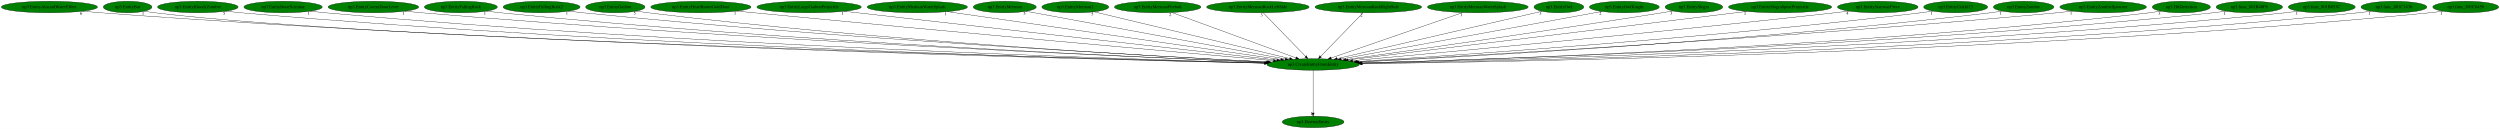
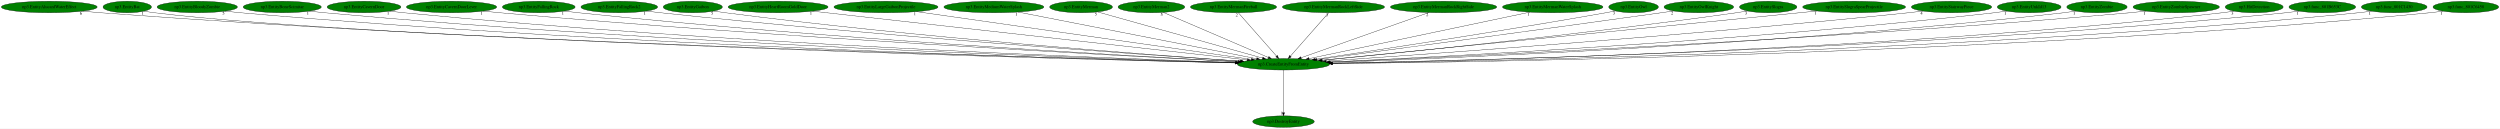
- <svg xmlns="http://www.w3.org/2000/svg" xmlns:xlink="http://www.w3.org/1999/xlink" width="7832pt" height="404pt" viewBox="0.00 0.00 7832.13 404.00">
+ <svg xmlns="http://www.w3.org/2000/svg" xmlns:xlink="http://www.w3.org/1999/xlink" width="7855pt" height="404pt" viewBox="0.00 0.00 7855.13 404.00">
  <g id="graph0" class="graph" transform="scale(1 1) rotate(0) translate(4 400)">
-     <polygon fill="white" stroke="transparent" points="-4,4 -4,-400 7828.13,-400 7828.13,4 -4,4" />
+     <polygon fill="white" stroke="transparent" points="-4,4 -4,-400 7851.13,-400 7851.13,4 -4,4" />
    <g id="node1" class="node">
-       <ellipse fill="green" stroke="black" cx="4109.79" cy="-198" rx="144.87" ry="18" />
-       <text text-anchor="middle" x="4109.79" y="-194.3" font-family="Times,serif" font-size="14.00">np3.CreateEntityFromEntity</text>
+       <ellipse fill="green" stroke="black" cx="4028.79" cy="-198" rx="144.87" ry="18" />
+       <text text-anchor="middle" x="4028.79" y="-194.3" font-family="Times,serif" font-size="14.00">np3.CreateEntityFromEntity</text>
    </g>
    <g id="node2" class="node">
      <g id="a_node2">
        <a xlink:href="np3.DestroyEntity.svg" xlink:title="np3.DestroyEntity">
-           <ellipse fill="green" stroke="black" cx="4109.79" cy="-18" rx="96.68" ry="18" />
-           <text text-anchor="middle" x="4109.79" y="-14.3" font-family="Times,serif" font-size="14.00">np3.DestroyEntity</text>
+           <ellipse fill="green" stroke="black" cx="4028.79" cy="-18" rx="96.68" ry="18" />
+           <text text-anchor="middle" x="4028.79" y="-14.3" font-family="Times,serif" font-size="14.00">np3.DestroyEntity</text>
        </a>
      </g>
    </g>
    <g id="edge1" class="edge">
-       <path fill="none" stroke="black" d="M4109.79,-179.93C4109.79,-148.97 4109.79,-83.3 4109.79,-46.13" />
-       <polygon fill="black" stroke="black" points="4113.29,-46.02 4109.79,-36.02 4106.29,-46.02 4113.29,-46.02" />
-       <text text-anchor="middle" x="4104.79" y="-39.82" font-family="Times,serif" font-size="14.00">1</text>
+       <path fill="none" stroke="black" d="M4028.79,-179.93C4028.79,-148.97 4028.79,-83.3 4028.79,-46.13" />
+       <polygon fill="black" stroke="black" points="4032.29,-46.02 4028.79,-36.02 4025.29,-46.02 4032.29,-46.02" />
+       <text text-anchor="middle" x="4023.79" y="-39.82" font-family="Times,serif" font-size="14.00">1</text>
    </g>
    <g id="node3" class="node">
      <g id="a_node3">
        <a xlink:href="np3.EntityAlucardWaterEffect.svg" xlink:title="np3.EntityAlucardWaterEffect">
          <ellipse fill="green" stroke="black" cx="150.79" cy="-378" rx="150.57" ry="18" />
          <text text-anchor="middle" x="150.79" y="-374.3" font-family="Times,serif" font-size="14.00">np3.EntityAlucardWaterEffect</text>
        </a>
      </g>
    </g>
    <g id="edge2" class="edge">
-       <path fill="none" stroke="black" d="M255.27,-364.93C273.75,-363.07 292.82,-361.33 310.79,-360 1726.26,-254.92 3443.91,-212.78 3957.66,-201.98" />
-       <polygon fill="black" stroke="black" points="3957.8,-205.48 3967.73,-201.77 3957.66,-198.48 3957.8,-205.48" />
-       <text text-anchor="middle" x="250.27" y="-353.73" font-family="Times,serif" font-size="14.00">6</text>
+       <path fill="none" stroke="black" d="M255.27,-364.95C273.75,-363.09 292.82,-361.34 310.79,-360 1693.35,-256.72 3370.46,-213.46 3876.91,-202.17" />
+       <polygon fill="black" stroke="black" points="3877.28,-205.66 3887.2,-201.94 3877.12,-198.66 3877.28,-205.66" />
+       <text text-anchor="middle" x="250.27" y="-353.75" font-family="Times,serif" font-size="14.00">6</text>
    </g>
    <g id="node4" class="node">
      <g id="a_node4">
        <a xlink:href="np3.EntityBat.svg" xlink:title="np3.EntityBat">
          <ellipse fill="green" stroke="black" cx="395.79" cy="-378" rx="76.09" ry="18" />
          <text text-anchor="middle" x="395.79" y="-374.3" font-family="Times,serif" font-size="14.00">np3.EntityBat</text>
        </a>
      </g>
    </g>
    <g id="edge3" class="edge">
-       <path fill="none" stroke="black" d="M449.09,-365.04C459.55,-363.06 470.48,-361.25 480.79,-360 1170.66,-276.21 3362.3,-217.37 3958.7,-202.62" />
-       <polygon fill="black" stroke="black" points="3959.17,-206.11 3969.08,-202.36 3959,-199.11 3959.17,-206.11" />
-       <text text-anchor="middle" x="444.09" y="-353.84" font-family="Times,serif" font-size="14.00">1</text>
+       <path fill="none" stroke="black" d="M449.09,-365.05C459.55,-363.07 470.48,-361.26 480.79,-360 1154.11,-277.87 3290.74,-217.99 3878.1,-202.78" />
+       <polygon fill="black" stroke="black" points="3878.42,-206.27 3888.32,-202.52 3878.24,-199.28 3878.42,-206.27" />
+       <text text-anchor="middle" x="444.09" y="-353.85" font-family="Times,serif" font-size="14.00">1</text>
    </g>
    <g id="node5" class="node">
      <g id="a_node5">
        <a xlink:href="np3.EntityBloodyZombie.svg" xlink:title="np3.EntityBloodyZombie">
          <ellipse fill="green" stroke="black" cx="615.79" cy="-378" rx="126.18" ry="18" />
          <text text-anchor="middle" x="615.79" y="-374.3" font-family="Times,serif" font-size="14.00">np3.EntityBloodyZombie</text>
        </a>
      </g>
    </g>
    <g id="edge4" class="edge">
-       <path fill="none" stroke="black" d="M703.19,-364.99C719.01,-363.1 735.37,-361.34 750.79,-360 1985.66,-252.82 3482.58,-212.68 3957.57,-202.1" />
-       <polygon fill="black" stroke="black" points="3957.99,-205.59 3967.91,-201.87 3957.84,-198.6 3957.99,-205.59" />
-       <text text-anchor="middle" x="698.19" y="-353.79" font-family="Times,serif" font-size="14.00">5</text>
+       <path fill="none" stroke="black" d="M703.19,-365.01C719.01,-363.12 735.37,-361.35 750.79,-360 1953.43,-254.9 3410.73,-213.49 3877.38,-202.33" />
+       <polygon fill="black" stroke="black" points="3877.64,-205.83 3887.55,-202.09 3877.47,-198.83 3877.64,-205.83" />
+       <text text-anchor="middle" x="698.19" y="-353.81" font-family="Times,serif" font-size="14.00">5</text>
    </g>
    <g id="node6" class="node">
      <g id="a_node6">
        <a xlink:href="np3.EntityBoneScimitar.svg" xlink:title="np3.EntityBoneScimitar">
          <ellipse fill="green" stroke="black" cx="882.79" cy="-378" rx="122.68" ry="18" />
          <text text-anchor="middle" x="882.79" y="-374.3" font-family="Times,serif" font-size="14.00">np3.EntityBoneScimitar</text>
        </a>
      </g>
    </g>
    <g id="edge5" class="edge">
-       <path fill="none" stroke="black" d="M968.24,-365.03C983.71,-363.14 999.71,-361.36 1014.79,-360 2143.57,-258.1 3510.22,-214.89 3959.05,-202.77" />
-       <polygon fill="black" stroke="black" points="3959.26,-206.27 3969.16,-202.5 3959.07,-199.27 3959.26,-206.27" />
-       <text text-anchor="middle" x="963.24" y="-353.83" font-family="Times,serif" font-size="14.00">1</text>
+       <path fill="none" stroke="black" d="M968.25,-365.05C983.71,-363.15 999.71,-361.37 1014.79,-360 2111.18,-260.26 3437.99,-215.79 3878.57,-203.05" />
+       <polygon fill="black" stroke="black" points="3878.92,-206.54 3888.81,-202.76 3878.71,-199.55 3878.92,-206.54" />
+       <text text-anchor="middle" x="963.25" y="-353.85" font-family="Times,serif" font-size="14.00">1</text>
    </g>
    <g id="node7" class="node">
      <g id="a_node7">
-         <a xlink:href="np3.EntityCavernDoorLever.svg" xlink:title="np3.EntityCavernDoorLever">
-           <ellipse fill="green" stroke="black" cx="1165.79" cy="-378" rx="141.88" ry="18" />
-           <text text-anchor="middle" x="1165.79" y="-374.3" font-family="Times,serif" font-size="14.00">np3.EntityCavernDoorLever</text>
+         <a xlink:href="np3.EntityCavernDoor.svg" xlink:title="np3.EntityCavernDoor">
+           <ellipse fill="green" stroke="black" cx="1139.79" cy="-378" rx="115.88" ry="18" />
+           <text text-anchor="middle" x="1139.79" y="-374.3" font-family="Times,serif" font-size="14.00">np3.EntityCavernDoor</text>
        </a>
      </g>
    </g>
    <g id="edge6" class="edge">
-       <path fill="none" stroke="black" d="M1264.8,-365.07C1282.11,-363.21 1299.96,-361.43 1316.79,-360 2327.65,-274.03 3548.33,-221.17 3963.47,-204.62" />
-       <polygon fill="black" stroke="black" points="3963.87,-208.11 3973.73,-204.21 3963.59,-201.11 3963.87,-208.11" />
-       <text text-anchor="middle" x="1259.8" y="-353.87" font-family="Times,serif" font-size="14.00">1</text>
+       <path fill="none" stroke="black" d="M1220.39,-365.02C1234.82,-363.14 1249.73,-361.37 1263.79,-360 2260.16,-262.84 3464.66,-217.23 3879.77,-203.58" />
+       <polygon fill="black" stroke="black" points="3880.15,-207.07 3890.03,-203.25 3879.92,-200.08 3880.15,-207.07" />
+       <text text-anchor="middle" x="1215.39" y="-353.82" font-family="Times,serif" font-size="14.00">1</text>
    </g>
    <g id="node8" class="node">
      <g id="a_node8">
-         <a xlink:href="np3.EntityFallingRock.svg" xlink:title="np3.EntityFallingRock">
-           <ellipse fill="green" stroke="black" cx="1439.79" cy="-378" rx="114.28" ry="18" />
-           <text text-anchor="middle" x="1439.79" y="-374.3" font-family="Times,serif" font-size="14.00">np3.EntityFallingRock</text>
+         <a xlink:href="np3.EntityCavernDoorLever.svg" xlink:title="np3.EntityCavernDoorLever">
+           <ellipse fill="green" stroke="black" cx="1414.79" cy="-378" rx="141.88" ry="18" />
+           <text text-anchor="middle" x="1414.79" y="-374.3" font-family="Times,serif" font-size="14.00">np3.EntityCavernDoorLever</text>
        </a>
      </g>
    </g>
    <g id="edge7" class="edge">
-       <path fill="none" stroke="black" d="M1520.06,-365.12C1534.59,-363.22 1549.62,-361.42 1563.79,-360 2473.75,-268.98 3572.12,-220.05 3963,-204.52" />
-       <polygon fill="black" stroke="black" points="3963.38,-208.01 3973.23,-204.12 3963.1,-201.02 3963.38,-208.01" />
-       <text text-anchor="middle" x="1515.06" y="-353.92" font-family="Times,serif" font-size="14.00">1</text>
+       <path fill="none" stroke="black" d="M1514.22,-365.14C1531.4,-363.28 1549.1,-361.48 1565.79,-360 2446.9,-281.65 3508.53,-224.97 3886.62,-205.96" />
+       <polygon fill="black" stroke="black" points="3886.98,-209.44 3896.79,-205.45 3886.63,-202.45 3886.98,-209.44" />
+       <text text-anchor="middle" x="1509.22" y="-353.94" font-family="Times,serif" font-size="14.00">1</text>
    </g>
    <g id="node9" class="node">
      <g id="a_node9">
-         <a xlink:href="np3.EntityFallingRock2.svg" xlink:title="np3.EntityFallingRock2">
-           <ellipse fill="green" stroke="black" cx="1692.79" cy="-378" rx="120.48" ry="18" />
-           <text text-anchor="middle" x="1692.79" y="-374.3" font-family="Times,serif" font-size="14.00">np3.EntityFallingRock2</text>
+         <a xlink:href="np3.EntityFallingRock.svg" xlink:title="np3.EntityFallingRock">
+           <ellipse fill="green" stroke="black" cx="1688.79" cy="-378" rx="114.28" ry="18" />
+           <text text-anchor="middle" x="1688.79" y="-374.3" font-family="Times,serif" font-size="14.00">np3.EntityFallingRock</text>
        </a>
      </g>
    </g>
    <g id="edge8" class="edge">
-       <path fill="none" stroke="black" d="M1777.01,-365.15C1791.91,-363.27 1807.29,-361.46 1821.79,-360 2631.88,-278.2 3607.53,-224.36 3967.47,-206" />
-       <polygon fill="black" stroke="black" points="3967.87,-209.48 3977.68,-205.48 3967.52,-202.49 3967.87,-209.48" />
-       <text text-anchor="middle" x="1772.01" y="-353.95" font-family="Times,serif" font-size="14.00">1</text>
+       <path fill="none" stroke="black" d="M1769.41,-365.19C1783.83,-363.29 1798.74,-361.47 1812.79,-360 2594.41,-278.11 3535.51,-224.59 3887.17,-206.15" />
+       <polygon fill="black" stroke="black" points="3887.6,-209.63 3897.4,-205.62 3887.23,-202.64 3887.6,-209.63" />
+       <text text-anchor="middle" x="1764.41" y="-353.99" font-family="Times,serif" font-size="14.00">1</text>
    </g>
    <g id="node10" class="node">
      <g id="a_node10">
-         <a xlink:href="np3.EntityGaibon.svg" xlink:title="np3.EntityGaibon">
-           <ellipse fill="green" stroke="black" cx="1923.79" cy="-378" rx="92.88" ry="18" />
-           <text text-anchor="middle" x="1923.79" y="-374.3" font-family="Times,serif" font-size="14.00">np3.EntityGaibon</text>
+         <a xlink:href="np3.EntityFallingRock2.svg" xlink:title="np3.EntityFallingRock2">
+           <ellipse fill="green" stroke="black" cx="1941.79" cy="-378" rx="120.48" ry="18" />
+           <text text-anchor="middle" x="1941.79" y="-374.3" font-family="Times,serif" font-size="14.00">np3.EntityFallingRock2</text>
        </a>
      </g>
    </g>
    <g id="edge9" class="edge">
-       <path fill="none" stroke="black" d="M1989.23,-365.22C2001.36,-363.28 2013.94,-361.44 2025.79,-360 2752.62,-271.53 3628.33,-222.5 3966.71,-205.7" />
-       <polygon fill="black" stroke="black" points="3967,-209.19 3976.81,-205.2 3966.65,-202.2 3967,-209.19" />
-       <text text-anchor="middle" x="1984.23" y="-354.02" font-family="Times,serif" font-size="14.00">5</text>
+       <path fill="none" stroke="black" d="M2026.72,-365.21C2041.4,-363.34 2056.52,-361.53 2070.79,-360 2754.37,-286.9 3575.32,-229.1 3893.55,-207.83" />
+       <polygon fill="black" stroke="black" points="3894,-211.31 3903.74,-207.15 3893.53,-204.32 3894,-211.31" />
+       <text text-anchor="middle" x="2021.72" y="-354.01" font-family="Times,serif" font-size="14.00">1</text>
    </g>
    <g id="node11" class="node">
      <g id="a_node11">
-         <a xlink:href="np3.EntityHeartRoomGoldDoor.svg" xlink:title="np3.EntityHeartRoomGoldDoor">
-           <ellipse fill="green" stroke="black" cx="2191.79" cy="-378" rx="157.07" ry="18" />
-           <text text-anchor="middle" x="2191.79" y="-374.3" font-family="Times,serif" font-size="14.00">np3.EntityHeartRoomGoldDoor</text>
+         <a xlink:href="np3.EntityGaibon.svg" xlink:title="np3.EntityGaibon">
+           <ellipse fill="green" stroke="black" cx="2172.79" cy="-378" rx="92.88" ry="18" />
+           <text text-anchor="middle" x="2172.79" y="-374.3" font-family="Times,serif" font-size="14.00">np3.EntityGaibon</text>
        </a>
      </g>
    </g>
    <g id="edge10" class="edge">
-       <path fill="none" stroke="black" d="M2303.83,-365.36C2321.87,-363.54 2340.34,-361.69 2357.79,-360 2968.08,-300.71 3698.55,-235.41 3985.45,-209.98" />
-       <polygon fill="black" stroke="black" points="3985.82,-213.46 3995.47,-209.09 3985.2,-206.49 3985.82,-213.46" />
-       <text text-anchor="middle" x="2298.83" y="-354.16" font-family="Times,serif" font-size="14.00">1</text>
+       <path fill="none" stroke="black" d="M2238.8,-365.27C2250.75,-363.35 2263.12,-361.51 2274.79,-360 2876.67,-282.33 3599.48,-228.32 3894,-207.97" />
+       <polygon fill="black" stroke="black" points="3894.56,-211.44 3904.3,-207.26 3894.08,-204.46 3894.56,-211.44" />
+       <text text-anchor="middle" x="2233.8" y="-354.07" font-family="Times,serif" font-size="14.00">5</text>
    </g>
    <g id="node12" class="node">
      <g id="a_node12">
-         <a xlink:href="np3.EntityLargeGaibonProjectile.svg" xlink:title="np3.EntityLargeGaibonProjectile">
-           <ellipse fill="green" stroke="black" cx="2530.79" cy="-378" rx="163.57" ry="18" />
-           <text text-anchor="middle" x="2530.79" y="-374.3" font-family="Times,serif" font-size="14.00">np3.EntityLargeGaibonProjectile</text>
+         <a xlink:href="np3.EntityHeartRoomGoldDoor.svg" xlink:title="np3.EntityHeartRoomGoldDoor">
+           <ellipse fill="green" stroke="black" cx="2440.79" cy="-378" rx="157.07" ry="18" />
+           <text text-anchor="middle" x="2440.79" y="-374.3" font-family="Times,serif" font-size="14.00">np3.EntityHeartRoomGoldDoor</text>
        </a>
      </g>
    </g>
    <g id="edge11" class="edge">
-       <path fill="none" stroke="black" d="M2640.57,-364.62C2928.62,-332.15 3703.97,-244.75 3996.23,-211.8" />
-       <polygon fill="black" stroke="black" points="3996.88,-215.25 4006.42,-210.65 3996.09,-208.29 3996.88,-215.25" />
-       <text text-anchor="middle" x="2635.57" y="-353.42" font-family="Times,serif" font-size="14.00">1</text>
+       <path fill="none" stroke="black" d="M2549,-364.87C2837.05,-332.58 3620.55,-244.76 3914.94,-211.76" />
+       <polygon fill="black" stroke="black" points="3915.66,-215.2 3925.21,-210.61 3914.88,-208.25 3915.66,-215.2" />
+       <text text-anchor="middle" x="2544" y="-353.67" font-family="Times,serif" font-size="14.00">1</text>
    </g>
    <g id="node13" class="node">
      <g id="a_node13">
-         <a xlink:href="np3.EntityMediumWaterSplash.svg" xlink:title="np3.EntityMediumWaterSplash">
-           <ellipse fill="green" stroke="black" cx="2869.79" cy="-378" rx="157.07" ry="18" />
-           <text text-anchor="middle" x="2869.79" y="-374.3" font-family="Times,serif" font-size="14.00">np3.EntityMediumWaterSplash</text>
+         <a xlink:href="np3.EntityLargeGaibonProjectile.svg" xlink:title="np3.EntityLargeGaibonProjectile">
+           <ellipse fill="green" stroke="black" cx="2779.79" cy="-378" rx="163.57" ry="18" />
+           <text text-anchor="middle" x="2779.79" y="-374.3" font-family="Times,serif" font-size="14.00">np3.EntityLargeGaibonProjectile</text>
        </a>
      </g>
    </g>
    <g id="edge12" class="edge">
-       <path fill="none" stroke="black" d="M2963.75,-363.51C3191.86,-330.77 3773.39,-247.29 4008.68,-213.51" />
-       <polygon fill="black" stroke="black" points="4009.2,-216.97 4018.61,-212.09 4008.21,-210.05 4009.2,-216.97" />
-       <text text-anchor="middle" x="2958.75" y="-352.31" font-family="Times,serif" font-size="14.00">1</text>
+       <path fill="none" stroke="black" d="M2875.46,-363.36C3106.15,-330.49 3691.38,-247.08 3927.61,-213.42" />
+       <polygon fill="black" stroke="black" points="3928.16,-216.88 3937.57,-212 3927.17,-209.95 3928.16,-216.88" />
+       <text text-anchor="middle" x="2870.46" y="-352.16" font-family="Times,serif" font-size="14.00">1</text>
    </g>
    <g id="node14" class="node">
      <g id="a_node14">
-         <a xlink:href="np3.EntityMerman.svg" xlink:title="np3.EntityMerman">
-           <ellipse fill="green" stroke="black" cx="3143.79" cy="-378" rx="98.58" ry="18" />
-           <text text-anchor="middle" x="3143.79" y="-374.3" font-family="Times,serif" font-size="14.00">np3.EntityMerman</text>
+         <a xlink:href="np3.EntityMediumWaterSplash.svg" xlink:title="np3.EntityMediumWaterSplash">
+           <ellipse fill="green" stroke="black" cx="3118.79" cy="-378" rx="157.07" ry="18" />
+           <text text-anchor="middle" x="3118.79" y="-374.3" font-family="Times,serif" font-size="14.00">np3.EntityMediumWaterSplash</text>
        </a>
      </g>
    </g>
    <g id="edge13" class="edge">
-       <path fill="none" stroke="black" d="M3210.56,-364.7C3380.91,-333.31 3831.57,-250.27 4022.42,-215.1" />
-       <polygon fill="black" stroke="black" points="4023.21,-218.51 4032.41,-213.26 4021.95,-211.63 4023.21,-218.51" />
-       <text text-anchor="middle" x="3205.56" y="-353.5" font-family="Times,serif" font-size="14.00">5</text>
+       <path fill="none" stroke="black" d="M3194.42,-362.21C3362.92,-329.25 3768.18,-249.97 3944.49,-215.49" />
+       <polygon fill="black" stroke="black" points="3945.35,-218.89 3954.49,-213.53 3944.01,-212.02 3945.35,-218.89" />
+       <text text-anchor="middle" x="3189.42" y="-351.01" font-family="Times,serif" font-size="14.00">1</text>
    </g>
    <g id="node15" class="node">
      <g id="a_node15">
-         <a xlink:href="np3.EntityMerman2.svg" xlink:title="np3.EntityMerman2">
-           <ellipse fill="green" stroke="black" cx="3364.79" cy="-378" rx="104.78" ry="18" />
-           <text text-anchor="middle" x="3364.79" y="-374.3" font-family="Times,serif" font-size="14.00">np3.EntityMerman2</text>
+         <a xlink:href="np3.EntityMerman.svg" xlink:title="np3.EntityMerman">
+           <ellipse fill="green" stroke="black" cx="3392.79" cy="-378" rx="98.58" ry="18" />
+           <text text-anchor="middle" x="3392.79" y="-374.3" font-family="Times,serif" font-size="14.00">np3.EntityMerman</text>
        </a>
      </g>
    </g>
    <g id="edge14" class="edge">
-       <path fill="none" stroke="black" d="M3423.25,-363.03C3557.62,-330.93 3888.29,-251.92 4036.2,-216.58" />
-       <polygon fill="black" stroke="black" points="4037.19,-219.94 4046.1,-214.22 4035.56,-213.14 4037.19,-219.94" />
-       <text text-anchor="middle" x="3418.25" y="-351.83" font-family="Times,serif" font-size="14.00">5</text>
+       <path fill="none" stroke="black" d="M3444.29,-362.58C3559.03,-330.47 3835.52,-253.09 3962.73,-217.49" />
+       <polygon fill="black" stroke="black" points="3964.04,-220.76 3972.73,-214.69 3962.15,-214.01 3964.04,-220.76" />
+       <text text-anchor="middle" x="3439.29" y="-351.38" font-family="Times,serif" font-size="14.00">5</text>
    </g>
    <g id="node16" class="node">
      <g id="a_node16">
-         <a xlink:href="np3.EntityMermanFireball.svg" xlink:title="np3.EntityMermanFireball">
-           <ellipse fill="green" stroke="black" cx="3622.79" cy="-378" rx="135.38" ry="18" />
-           <text text-anchor="middle" x="3622.79" y="-374.3" font-family="Times,serif" font-size="14.00">np3.EntityMermanFireball</text>
+         <a xlink:href="np3.EntityMerman2.svg" xlink:title="np3.EntityMerman2">
+           <ellipse fill="green" stroke="black" cx="3613.79" cy="-378" rx="104.78" ry="18" />
+           <text text-anchor="middle" x="3613.79" y="-374.3" font-family="Times,serif" font-size="14.00">np3.EntityMerman2</text>
        </a>
      </g>
    </g>
    <g id="edge15" class="edge">
-       <path fill="none" stroke="black" d="M3666.86,-360.89C3756.28,-328.21 3958.72,-254.22 4055.83,-218.72" />
-       <polygon fill="black" stroke="black" points="4057.27,-221.92 4065.46,-215.2 4054.86,-215.35 4057.27,-221.92" />
-       <text text-anchor="middle" x="3661.86" y="-349.69" font-family="Times,serif" font-size="14.00">2</text>
+       <path fill="none" stroke="black" d="M3650.98,-361.05C3726.55,-328.63 3897.95,-255.12 3981.38,-219.33" />
+       <polygon fill="black" stroke="black" points="3982.82,-222.53 3990.63,-215.37 3980.06,-216.09 3982.82,-222.53" />
+       <text text-anchor="middle" x="3645.98" y="-349.85" font-family="Times,serif" font-size="14.00">5</text>
    </g>
    <g id="node17" class="node">
      <g id="a_node17">
-         <a xlink:href="np3.EntityMermanRockLeftSide.svg" xlink:title="np3.EntityMermanRockLeftSide">
-           <ellipse fill="green" stroke="black" cx="3936.79" cy="-378" rx="160.57" ry="18" />
-           <text text-anchor="middle" x="3936.79" y="-374.3" font-family="Times,serif" font-size="14.00">np3.EntityMermanRockLeftSide</text>
+         <a xlink:href="np3.EntityMermanFireball.svg" xlink:title="np3.EntityMermanFireball">
+           <ellipse fill="green" stroke="black" cx="3871.79" cy="-378" rx="135.38" ry="18" />
+           <text text-anchor="middle" x="3871.79" y="-374.3" font-family="Times,serif" font-size="14.00">np3.EntityMermanFireball</text>
        </a>
      </g>
    </g>
    <g id="edge16" class="edge">
-       <path fill="none" stroke="black" d="M3953.37,-359.93C3984.25,-328.17 4050.6,-259.89 4086.15,-223.32" />
-       <polygon fill="black" stroke="black" points="4088.79,-225.63 4093.25,-216.02 4083.77,-220.75 4088.79,-225.63" />
-       <text text-anchor="middle" x="3948.37" y="-348.73" font-family="Times,serif" font-size="14.00">3</text>
+       <path fill="none" stroke="black" d="M3886.84,-359.93C3914.74,-328.3 3974.57,-260.46 4006.93,-223.78" />
+       <polygon fill="black" stroke="black" points="4009.79,-225.83 4013.78,-216.02 4004.54,-221.2 4009.79,-225.83" />
+       <text text-anchor="middle" x="3881.84" y="-348.73" font-family="Times,serif" font-size="14.00">2</text>
    </g>
    <g id="node18" class="node">
      <g id="a_node18">
-         <a xlink:href="np3.EntityMermanRockRightSide.svg" xlink:title="np3.EntityMermanRockRightSide">
-           <ellipse fill="green" stroke="black" cx="4282.79" cy="-378" rx="167.07" ry="18" />
-           <text text-anchor="middle" x="4282.79" y="-374.3" font-family="Times,serif" font-size="14.00">np3.EntityMermanRockRightSide</text>
+         <a xlink:href="np3.EntityMermanRockLeftSide.svg" xlink:title="np3.EntityMermanRockLeftSide">
+           <ellipse fill="green" stroke="black" cx="4185.79" cy="-378" rx="160.57" ry="18" />
+           <text text-anchor="middle" x="4185.79" y="-374.3" font-family="Times,serif" font-size="14.00">np3.EntityMermanRockLeftSide</text>
        </a>
      </g>
    </g>
    <g id="edge17" class="edge">
-       <path fill="none" stroke="black" d="M4266.2,-359.93C4235.33,-328.17 4168.97,-259.89 4133.42,-223.32" />
-       <polygon fill="black" stroke="black" points="4135.8,-220.75 4126.32,-216.02 4130.78,-225.63 4135.8,-220.75" />
-       <text text-anchor="middle" x="4261.2" y="-348.73" font-family="Times,serif" font-size="14.00">2</text>
+       <path fill="none" stroke="black" d="M4170.73,-359.93C4142.83,-328.3 4083,-260.46 4050.64,-223.78" />
+       <polygon fill="black" stroke="black" points="4053.03,-221.2 4043.79,-216.02 4047.78,-225.83 4053.03,-221.2" />
+       <text text-anchor="middle" x="4165.73" y="-348.73" font-family="Times,serif" font-size="14.00">3</text>
    </g>
    <g id="node19" class="node">
      <g id="a_node19">
-         <a xlink:href="np3.EntityMermanWaterSplash.svg" xlink:title="np3.EntityMermanWaterSplash">
-           <ellipse fill="green" stroke="black" cx="4625.79" cy="-378" rx="157.87" ry="18" />
-           <text text-anchor="middle" x="4625.79" y="-374.3" font-family="Times,serif" font-size="14.00">np3.EntityMermanWaterSplash</text>
+         <a xlink:href="np3.EntityMermanRockRightSide.svg" xlink:title="np3.EntityMermanRockRightSide">
+           <ellipse fill="green" stroke="black" cx="4531.79" cy="-378" rx="167.07" ry="18" />
+           <text text-anchor="middle" x="4531.79" y="-374.3" font-family="Times,serif" font-size="14.00">np3.EntityMermanRockRightSide</text>
        </a>
      </g>
    </g>
    <g id="edge18" class="edge">
-       <path fill="none" stroke="black" d="M4578.63,-360.73C4483.43,-327.89 4268.65,-253.8 4166.21,-218.46" />
-       <polygon fill="black" stroke="black" points="4167.24,-215.12 4156.65,-215.17 4164.96,-221.74 4167.24,-215.12" />
-       <text text-anchor="middle" x="4573.63" y="-349.53" font-family="Times,serif" font-size="14.00">1</text>
+       <path fill="none" stroke="black" d="M4485.37,-360.57C4392.4,-327.67 4183.74,-253.83 4083.96,-218.53" />
+       <polygon fill="black" stroke="black" points="4084.96,-215.17 4074.37,-215.13 4082.63,-221.77 4084.96,-215.17" />
+       <text text-anchor="middle" x="4480.37" y="-349.37" font-family="Times,serif" font-size="14.00">2</text>
    </g>
    <g id="node20" class="node">
      <g id="a_node20">
-         <a xlink:href="np3.EntityOwl.svg" xlink:title="np3.EntityOwl">
-           <ellipse fill="green" stroke="black" cx="4879.79" cy="-378" rx="77.99" ry="18" />
-           <text text-anchor="middle" x="4879.79" y="-374.3" font-family="Times,serif" font-size="14.00">np3.EntityOwl</text>
+         <a xlink:href="np3.EntityMermanWaterSplash.svg" xlink:title="np3.EntityMermanWaterSplash">
+           <ellipse fill="green" stroke="black" cx="4874.79" cy="-378" rx="157.87" ry="18" />
+           <text text-anchor="middle" x="4874.79" y="-374.3" font-family="Times,serif" font-size="14.00">np3.EntityMermanWaterSplash</text>
        </a>
      </g>
    </g>
    <g id="edge19" class="edge">
-       <path fill="none" stroke="black" d="M4826.86,-364.77C4692.96,-333.81 4340.35,-252.3 4185.05,-216.4" />
-       <polygon fill="black" stroke="black" points="4185.64,-212.94 4175.11,-214.1 4184.06,-219.76 4185.64,-212.94" />
-       <text text-anchor="middle" x="4821.86" y="-353.57" font-family="Times,serif" font-size="14.00">3</text>
+       <path fill="none" stroke="black" d="M4803.02,-361.9C4646.12,-328.89 4273.47,-250.48 4109.07,-215.89" />
+       <polygon fill="black" stroke="black" points="4109.53,-212.41 4099.02,-213.78 4108.09,-219.26 4109.53,-212.41" />
+       <text text-anchor="middle" x="4798.02" y="-350.7" font-family="Times,serif" font-size="14.00">1</text>
    </g>
    <g id="node21" class="node">
      <g id="a_node21">
-         <a xlink:href="np3.EntityOwlKnight.svg" xlink:title="np3.EntityOwlKnight">
-           <ellipse fill="green" stroke="black" cx="5084.79" cy="-378" rx="109.38" ry="18" />
-           <text text-anchor="middle" x="5084.79" y="-374.3" font-family="Times,serif" font-size="14.00">np3.EntityOwlKnight</text>
+         <a xlink:href="np3.EntityOwl.svg" xlink:title="np3.EntityOwl">
+           <ellipse fill="green" stroke="black" cx="5128.79" cy="-378" rx="77.99" ry="18" />
+           <text text-anchor="middle" x="5128.79" y="-374.3" font-family="Times,serif" font-size="14.00">np3.EntityOwl</text>
        </a>
      </g>
    </g>
    <g id="edge20" class="edge">
-       <path fill="none" stroke="black" d="M5014.67,-364.2C4840.62,-332.42 4389.1,-249.99 4197.65,-215.04" />
-       <polygon fill="black" stroke="black" points="4198.1,-211.56 4187.63,-213.21 4196.84,-218.45 4198.1,-211.56" />
-       <text text-anchor="middle" x="5009.67" y="-353" font-family="Times,serif" font-size="14.00">2</text>
+       <path fill="none" stroke="black" d="M5071.75,-365.55C5061.77,-363.64 5051.49,-361.72 5041.79,-360 4707.93,-300.87 4310.33,-240.64 4128.48,-213.65" />
+       <polygon fill="black" stroke="black" points="4128.81,-210.16 4118.4,-212.15 4127.78,-217.08 4128.81,-210.16" />
+       <text text-anchor="middle" x="5066.75" y="-354.35" font-family="Times,serif" font-size="14.00">3</text>
    </g>
    <g id="node22" class="node">
      <g id="a_node22">
-         <a xlink:href="np3.EntitySlogra.svg" xlink:title="np3.EntitySlogra">
-           <ellipse fill="green" stroke="black" cx="5302.79" cy="-378" rx="90.18" ry="18" />
-           <text text-anchor="middle" x="5302.79" y="-374.3" font-family="Times,serif" font-size="14.00">np3.EntitySlogra</text>
+         <a xlink:href="np3.EntityOwlKnight.svg" xlink:title="np3.EntityOwlKnight">
+           <ellipse fill="green" stroke="black" cx="5333.79" cy="-378" rx="109.38" ry="18" />
+           <text text-anchor="middle" x="5333.79" y="-374.3" font-family="Times,serif" font-size="14.00">np3.EntityOwlKnight</text>
        </a>
      </g>
    </g>
    <g id="edge21" class="edge">
-       <path fill="none" stroke="black" d="M5236.93,-365.59C5225.55,-363.68 5213.83,-361.75 5202.79,-360 4839.18,-302.32 4406.38,-240.63 4212.55,-213.36" />
-       <polygon fill="black" stroke="black" points="4212.77,-209.86 4202.38,-211.93 4211.79,-216.79 4212.77,-209.86" />
-       <text text-anchor="middle" x="5231.93" y="-354.39" font-family="Times,serif" font-size="14.00">3</text>
+       <path fill="none" stroke="black" d="M5254.78,-365.52C5241.75,-363.66 5228.39,-361.76 5215.79,-360 4816.33,-304.14 4340.83,-240.51 4133.79,-212.95" />
+       <polygon fill="black" stroke="black" points="4134.21,-209.47 4123.83,-211.62 4133.28,-216.41 4134.21,-209.47" />
+       <text text-anchor="middle" x="5249.78" y="-354.32" font-family="Times,serif" font-size="14.00">2</text>
    </g>
    <g id="node23" class="node">
      <g id="a_node23">
-         <a xlink:href="np3.EntitySlograSpearProjectile.svg" xlink:title="np3.EntitySlograSpearProjectile">
-           <ellipse fill="green" stroke="black" cx="5572.79" cy="-378" rx="161.67" ry="18" />
-           <text text-anchor="middle" x="5572.79" y="-374.3" font-family="Times,serif" font-size="14.00">np3.EntitySlograSpearProjectile</text>
+         <a xlink:href="np3.EntitySlogra.svg" xlink:title="np3.EntitySlogra">
+           <ellipse fill="green" stroke="black" cx="5551.79" cy="-378" rx="90.18" ry="18" />
+           <text text-anchor="middle" x="5551.79" y="-374.3" font-family="Times,serif" font-size="14.00">np3.EntitySlogra</text>
        </a>
      </g>
    </g>
    <g id="edge22" class="edge">
-       <path fill="none" stroke="black" d="M5467.87,-364.23C5199.98,-331.64 4492.7,-245.59 4219.58,-212.36" />
-       <polygon fill="black" stroke="black" points="4219.61,-208.84 4209.26,-211.1 4218.76,-215.78 4219.61,-208.84" />
-       <text text-anchor="middle" x="5462.87" y="-353.03" font-family="Times,serif" font-size="14.00">1</text>
+       <path fill="none" stroke="black" d="M5486.78,-365.41C5475.15,-363.49 5463.12,-361.6 5451.79,-360 4971.63,-292.08 4397.1,-234.2 4150.73,-210.48" />
+       <polygon fill="black" stroke="black" points="4150.96,-206.99 4140.67,-209.52 4150.29,-213.96 4150.96,-206.99" />
+       <text text-anchor="middle" x="5481.78" y="-354.21" font-family="Times,serif" font-size="14.00">3</text>
    </g>
    <g id="node24" class="node">
      <g id="a_node24">
-         <a xlink:href="np3.EntityStairwayPiece.svg" xlink:title="np3.EntityStairwayPiece">
-           <ellipse fill="green" stroke="black" cx="5878.79" cy="-378" rx="126.18" ry="18" />
-           <text text-anchor="middle" x="5878.79" y="-374.3" font-family="Times,serif" font-size="14.00">np3.EntityStairwayPiece</text>
+         <a xlink:href="np3.EntitySlograSpearProjectile.svg" xlink:title="np3.EntitySlograSpearProjectile">
+           <ellipse fill="green" stroke="black" cx="5821.79" cy="-378" rx="161.67" ry="18" />
+           <text text-anchor="middle" x="5821.79" y="-374.3" font-family="Times,serif" font-size="14.00">np3.EntitySlograSpearProjectile</text>
        </a>
      </g>
    </g>
    <g id="edge23" class="edge">
-       <path fill="none" stroke="black" d="M5788.78,-365.32C5773.76,-363.47 5758.34,-361.63 5743.79,-360 5180.93,-296.84 4507.46,-234.74 4234.15,-210.1" />
-       <polygon fill="black" stroke="black" points="4234.08,-206.58 4223.81,-209.16 4233.45,-213.55 4234.08,-206.58" />
-       <text text-anchor="middle" x="5783.78" y="-354.12" font-family="Times,serif" font-size="14.00">4</text>
+       <path fill="none" stroke="black" d="M5705.43,-365.43C5687.14,-363.61 5668.45,-361.75 5650.79,-360 5088.84,-304.18 4417.37,-237.55 4148.6,-210.89" />
+       <polygon fill="black" stroke="black" points="4148.73,-207.38 4138.44,-209.88 4148.04,-214.35 4148.73,-207.38" />
+       <text text-anchor="middle" x="5700.43" y="-354.23" font-family="Times,serif" font-size="14.00">1</text>
    </g>
    <g id="node25" class="node">
      <g id="a_node25">
-         <a xlink:href="np3.EntityUnkId13.svg" xlink:title="np3.EntityUnkId13">
-           <ellipse fill="green" stroke="black" cx="6122.79" cy="-378" rx="100.18" ry="18" />
-           <text text-anchor="middle" x="6122.79" y="-374.3" font-family="Times,serif" font-size="14.00">np3.EntityUnkId13</text>
+         <a xlink:href="np3.EntityStairwayPiece.svg" xlink:title="np3.EntityStairwayPiece">
+           <ellipse fill="green" stroke="black" cx="6127.79" cy="-378" rx="126.18" ry="18" />
+           <text text-anchor="middle" x="6127.79" y="-374.3" font-family="Times,serif" font-size="14.00">np3.EntityStairwayPiece</text>
        </a>
      </g>
    </g>
    <g id="edge24" class="edge">
-       <path fill="none" stroke="black" d="M6051.94,-365.21C6039.26,-363.31 6026.15,-361.48 6013.79,-360 5353.98,-280.75 4560.91,-226.94 4247.16,-207.29" />
-       <polygon fill="black" stroke="black" points="4247.31,-203.79 4237.11,-206.66 4246.87,-210.78 4247.31,-203.79" />
-       <text text-anchor="middle" x="6046.94" y="-354.01" font-family="Times,serif" font-size="14.00">1</text>
+       <path fill="none" stroke="black" d="M6038.53,-365.2C6023.28,-363.35 6007.59,-361.54 5992.79,-360 5306.06,-288.65 4481.54,-229.74 4163.23,-208" />
+       <polygon fill="black" stroke="black" points="4163.26,-204.49 4153.04,-207.3 4162.78,-211.47 4163.26,-204.49" />
+       <text text-anchor="middle" x="6033.53" y="-354" font-family="Times,serif" font-size="14.00">4</text>
    </g>
    <g id="node26" class="node">
      <g id="a_node26">
-         <a xlink:href="np3.EntityZombie.svg" xlink:title="np3.EntityZombie">
-           <ellipse fill="green" stroke="black" cx="6335.79" cy="-378" rx="94.78" ry="18" />
-           <text text-anchor="middle" x="6335.79" y="-374.3" font-family="Times,serif" font-size="14.00">np3.EntityZombie</text>
+         <a xlink:href="np3.EntityUnkId13.svg" xlink:title="np3.EntityUnkId13">
+           <ellipse fill="green" stroke="black" cx="6371.79" cy="-378" rx="100.18" ry="18" />
+           <text text-anchor="middle" x="6371.79" y="-374.3" font-family="Times,serif" font-size="14.00">np3.EntityUnkId13</text>
        </a>
      </g>
    </g>
    <g id="edge25" class="edge">
-       <path fill="none" stroke="black" d="M6268.77,-365.17C6256.5,-363.26 6243.78,-361.43 6231.79,-360 5489.99,-271.4 4596.14,-222.32 4253.24,-205.6" />
-       <polygon fill="black" stroke="black" points="4253.17,-202.1 4243.01,-205.11 4252.83,-209.09 4253.17,-202.1" />
-       <text text-anchor="middle" x="6263.77" y="-353.97" font-family="Times,serif" font-size="14.00">1</text>
+       <path fill="none" stroke="black" d="M6301.54,-365.17C6288.67,-363.25 6275.35,-361.43 6262.79,-360 5476.86,-270.55 4529.39,-221.6 4173.34,-205.26" />
+       <polygon fill="black" stroke="black" points="4173.38,-201.76 4163.23,-204.8 4173.06,-208.76 4173.38,-201.76" />
+       <text text-anchor="middle" x="6296.54" y="-353.97" font-family="Times,serif" font-size="14.00">1</text>
    </g>
    <g id="node27" class="node">
      <g id="a_node27">
-         <a xlink:href="np3.EntityZombieSpawner.svg" xlink:title="np3.EntityZombieSpawner">
-           <ellipse fill="green" stroke="black" cx="6584.79" cy="-378" rx="135.68" ry="18" />
-           <text text-anchor="middle" x="6584.79" y="-374.3" font-family="Times,serif" font-size="14.00">np3.EntityZombieSpawner</text>
+         <a xlink:href="np3.EntityZombie.svg" xlink:title="np3.EntityZombie">
+           <ellipse fill="green" stroke="black" cx="6584.79" cy="-378" rx="94.78" ry="18" />
+           <text text-anchor="middle" x="6584.79" y="-374.3" font-family="Times,serif" font-size="14.00">np3.EntityZombie</text>
        </a>
      </g>
    </g>
    <g id="edge26" class="edge">
-       <path fill="none" stroke="black" d="M6489.31,-365.15C6472.81,-363.29 6455.81,-361.49 6439.79,-360 5611.06,-282.83 4613.33,-225.9 4250.41,-206.37" />
-       <polygon fill="black" stroke="black" points="4250.55,-202.87 4240.38,-205.83 4250.18,-209.86 4250.55,-202.87" />
-       <text text-anchor="middle" x="6484.31" y="-353.95" font-family="Times,serif" font-size="14.00">1</text>
+       <path fill="none" stroke="black" d="M6518.06,-365.12C6505.7,-363.19 6492.87,-361.38 6480.79,-360 5610.86,-260.58 4559.75,-217.09 4177.14,-203.75" />
+       <polygon fill="black" stroke="black" points="4177.24,-200.25 4167.12,-203.4 4177,-207.25 4177.24,-200.25" />
+       <text text-anchor="middle" x="6513.06" y="-353.92" font-family="Times,serif" font-size="14.00">1</text>
    </g>
    <g id="node28" class="node">
      <g id="a_node28">
-         <a xlink:href="np3.HitDetection.svg" xlink:title="np3.HitDetection">
-           <ellipse fill="green" stroke="black" cx="6829.79" cy="-378" rx="90.98" ry="18" />
-           <text text-anchor="middle" x="6829.79" y="-374.3" font-family="Times,serif" font-size="14.00">np3.HitDetection</text>
+         <a xlink:href="np3.EntityZombieSpawner.svg" xlink:title="np3.EntityZombieSpawner">
+           <ellipse fill="green" stroke="black" cx="6833.79" cy="-378" rx="135.68" ry="18" />
+           <text text-anchor="middle" x="6833.79" y="-374.3" font-family="Times,serif" font-size="14.00">np3.EntityZombieSpawner</text>
        </a>
      </g>
    </g>
    <g id="edge27" class="edge">
-       <path fill="none" stroke="black" d="M6765.92,-365.1C6753.94,-363.16 6741.51,-361.35 6729.79,-360 5794.78,-252.11 4663.15,-213.51 4260.73,-202.63" />
-       <polygon fill="black" stroke="black" points="4260.58,-199.12 4250.48,-202.35 4260.39,-206.12 4260.58,-199.12" />
-       <text text-anchor="middle" x="6760.92" y="-353.9" font-family="Times,serif" font-size="14.00">3</text>
+       <path fill="none" stroke="black" d="M6738.71,-365.08C6722.09,-363.22 6704.94,-361.44 6688.79,-360 5731.3,-274.96 4575.86,-221.91 4174.49,-204.94" />
+       <polygon fill="black" stroke="black" points="4174.42,-201.43 4164.28,-204.5 4174.12,-208.42 4174.42,-201.43" />
+       <text text-anchor="middle" x="6733.71" y="-353.88" font-family="Times,serif" font-size="14.00">1</text>
    </g>
    <g id="node29" class="node">
      <g id="a_node29">
-         <a xlink:href="np3.func_801B40F8.svg" xlink:title="np3.func_801B40F8">
-           <ellipse fill="green" stroke="black" cx="7042.79" cy="-378" rx="103.98" ry="18" />
-           <text text-anchor="middle" x="7042.79" y="-374.3" font-family="Times,serif" font-size="14.00">np3.func_801B40F8</text>
+         <a xlink:href="np3.HitDetection.svg" xlink:title="np3.HitDetection">
+           <ellipse fill="green" stroke="black" cx="7078.79" cy="-378" rx="90.98" ry="18" />
+           <text text-anchor="middle" x="7078.79" y="-374.3" font-family="Times,serif" font-size="14.00">np3.HitDetection</text>
        </a>
      </g>
    </g>
    <g id="edge28" class="edge">
-       <path fill="none" stroke="black" d="M6970.27,-365.08C6956.84,-363.16 6942.91,-361.36 6929.79,-360 5913.11,-254.73 4682.58,-214.15 4260.39,-202.71" />
-       <polygon fill="black" stroke="black" points="4260.35,-199.2 4250.26,-202.43 4260.16,-206.2 4260.35,-199.2" />
-       <text text-anchor="middle" x="6965.27" y="-353.88" font-family="Times,serif" font-size="14.00">1</text>
+       <path fill="none" stroke="black" d="M7015.19,-365.07C7003.14,-363.13 6990.6,-361.32 6978.79,-360 5912.92,-240.71 4620.1,-208.88 4182.2,-201.22" />
+       <polygon fill="black" stroke="black" points="4182.08,-197.72 4172.02,-201.04 4181.95,-204.72 4182.08,-197.72" />
+       <text text-anchor="middle" x="7010.19" y="-353.87" font-family="Times,serif" font-size="14.00">3</text>
    </g>
    <g id="node30" class="node">
      <g id="a_node30">
        <a xlink:href="np3.func_801B653C.svg" xlink:title="np3.func_801B653C">
-           <ellipse fill="green" stroke="black" cx="7269.79" cy="-378" rx="104.78" ry="18" />
-           <text text-anchor="middle" x="7269.79" y="-374.3" font-family="Times,serif" font-size="14.00">np3.func_801B653C</text>
+           <ellipse fill="green" stroke="black" cx="7292.79" cy="-378" rx="104.78" ry="18" />
+           <text text-anchor="middle" x="7292.79" y="-374.3" font-family="Times,serif" font-size="14.00">np3.func_801B653C</text>
        </a>
      </g>
    </g>
    <g id="edge29" class="edge">
-       <path fill="none" stroke="black" d="M7196.63,-365.04C7183.08,-363.12 7169.03,-361.33 7155.79,-360 6048.87,-248.47 4707.37,-211.57 4261.77,-201.92" />
-       <polygon fill="black" stroke="black" points="4261.8,-198.42 4251.73,-201.7 4261.65,-205.41 4261.8,-198.42" />
-       <text text-anchor="middle" x="7191.63" y="-353.84" font-family="Times,serif" font-size="14.00">1</text>
+       <path fill="none" stroke="black" d="M7219.94,-365.06C7206.29,-363.13 7192.13,-361.33 7178.79,-360 6030.36,-245.3 4637.76,-210.33 4181.5,-201.56" />
+       <polygon fill="black" stroke="black" points="4181.29,-198.06 4171.22,-201.36 4181.15,-205.05 4181.29,-198.06" />
+       <text text-anchor="middle" x="7214.94" y="-353.86" font-family="Times,serif" font-size="14.00">1</text>
    </g>
    <g id="node31" class="node">
      <g id="a_node31">
        <a xlink:href="np3.func_801C1430.svg" xlink:title="np3.func_801C1430">
-           <ellipse fill="green" stroke="black" cx="7495.79" cy="-378" rx="103.18" ry="18" />
-           <text text-anchor="middle" x="7495.79" y="-374.3" font-family="Times,serif" font-size="14.00">np3.func_801C1430</text>
+           <ellipse fill="green" stroke="black" cx="7518.79" cy="-378" rx="103.18" ry="18" />
+           <text text-anchor="middle" x="7518.79" y="-374.3" font-family="Times,serif" font-size="14.00">np3.func_801C1430</text>
        </a>
      </g>
    </g>
    <g id="edge30" class="edge">
-       <path fill="none" stroke="black" d="M7423.92,-364.99C7410.61,-363.08 7396.8,-361.3 7383.79,-360 6185.8,-239.94 4731.84,-208.36 4263.19,-201.02" />
-       <polygon fill="black" stroke="black" points="4263.03,-197.51 4252.98,-200.86 4262.92,-204.51 4263.03,-197.51" />
-       <text text-anchor="middle" x="7418.92" y="-353.79" font-family="Times,serif" font-size="14.00">1</text>
+       <path fill="none" stroke="black" d="M7446.93,-364.97C7433.61,-363.06 7419.8,-361.29 7406.79,-360 6166.81,-236.68 4661.06,-207.18 4182.48,-200.69" />
+       <polygon fill="black" stroke="black" points="4182.45,-197.19 4172.4,-200.56 4182.35,-204.19 4182.45,-197.19" />
+       <text text-anchor="middle" x="7441.93" y="-353.77" font-family="Times,serif" font-size="14.00">1</text>
    </g>
    <g id="node32" class="node">
      <g id="a_node32">
        <a xlink:href="np3.func_801C6458.svg" xlink:title="np3.func_801C6458">
-           <ellipse fill="green" stroke="black" cx="7720.79" cy="-378" rx="103.18" ry="18" />
-           <text text-anchor="middle" x="7720.79" y="-374.3" font-family="Times,serif" font-size="14.00">np3.func_801C6458</text>
+           <ellipse fill="green" stroke="black" cx="7743.79" cy="-378" rx="103.18" ry="18" />
+           <text text-anchor="middle" x="7743.79" y="-374.3" font-family="Times,serif" font-size="14.00">np3.func_801C6458</text>
        </a>
      </g>
    </g>
    <g id="edge31" class="edge">
-       <path fill="none" stroke="black" d="M7648.89,-365.05C7635.27,-363.1 7621.11,-361.31 7607.79,-360 6319.54,-233.79 4754.46,-206.15 4264.18,-200.42" />
-       <polygon fill="black" stroke="black" points="4263.9,-196.92 4253.86,-200.3 4263.82,-203.92 4263.9,-196.92" />
-       <text text-anchor="middle" x="7643.89" y="-353.85" font-family="Times,serif" font-size="14.00">1</text>
+       <path fill="none" stroke="black" d="M7671.89,-365.03C7658.27,-363.09 7644.11,-361.3 7630.79,-360 6300.04,-230.52 4682.43,-205.02 4183.02,-200.13" />
+       <polygon fill="black" stroke="black" points="4182.9,-196.63 4172.87,-200.03 4182.83,-203.63 4182.9,-196.63" />
+       <text text-anchor="middle" x="7666.89" y="-353.83" font-family="Times,serif" font-size="14.00">1</text>
    </g>
  </g>
</svg>
